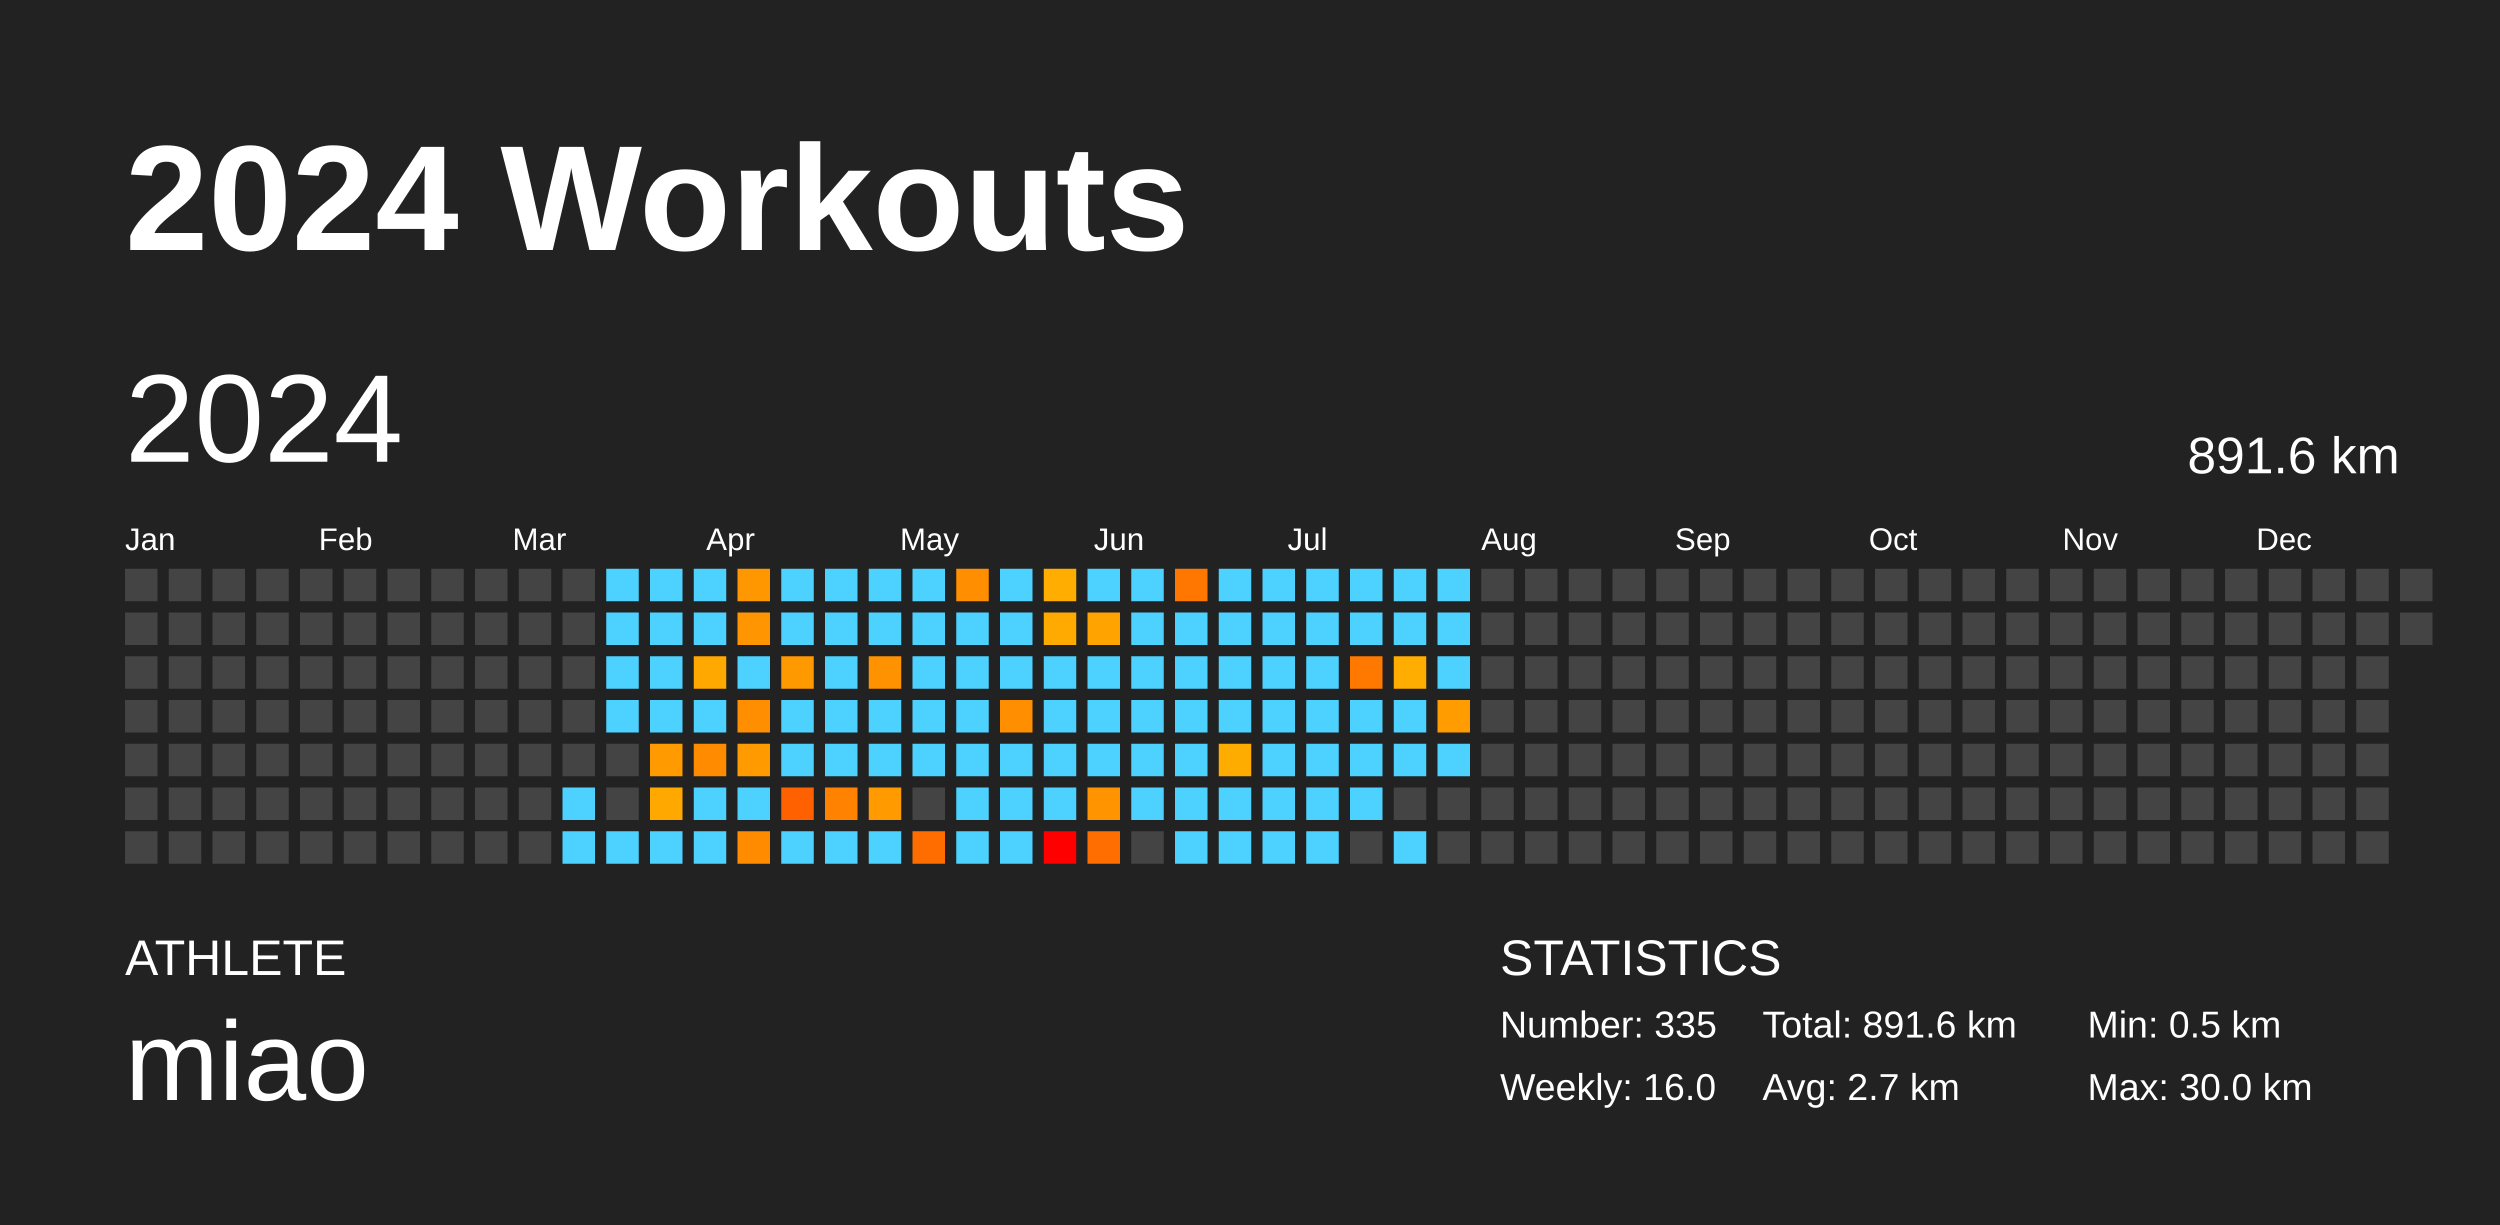
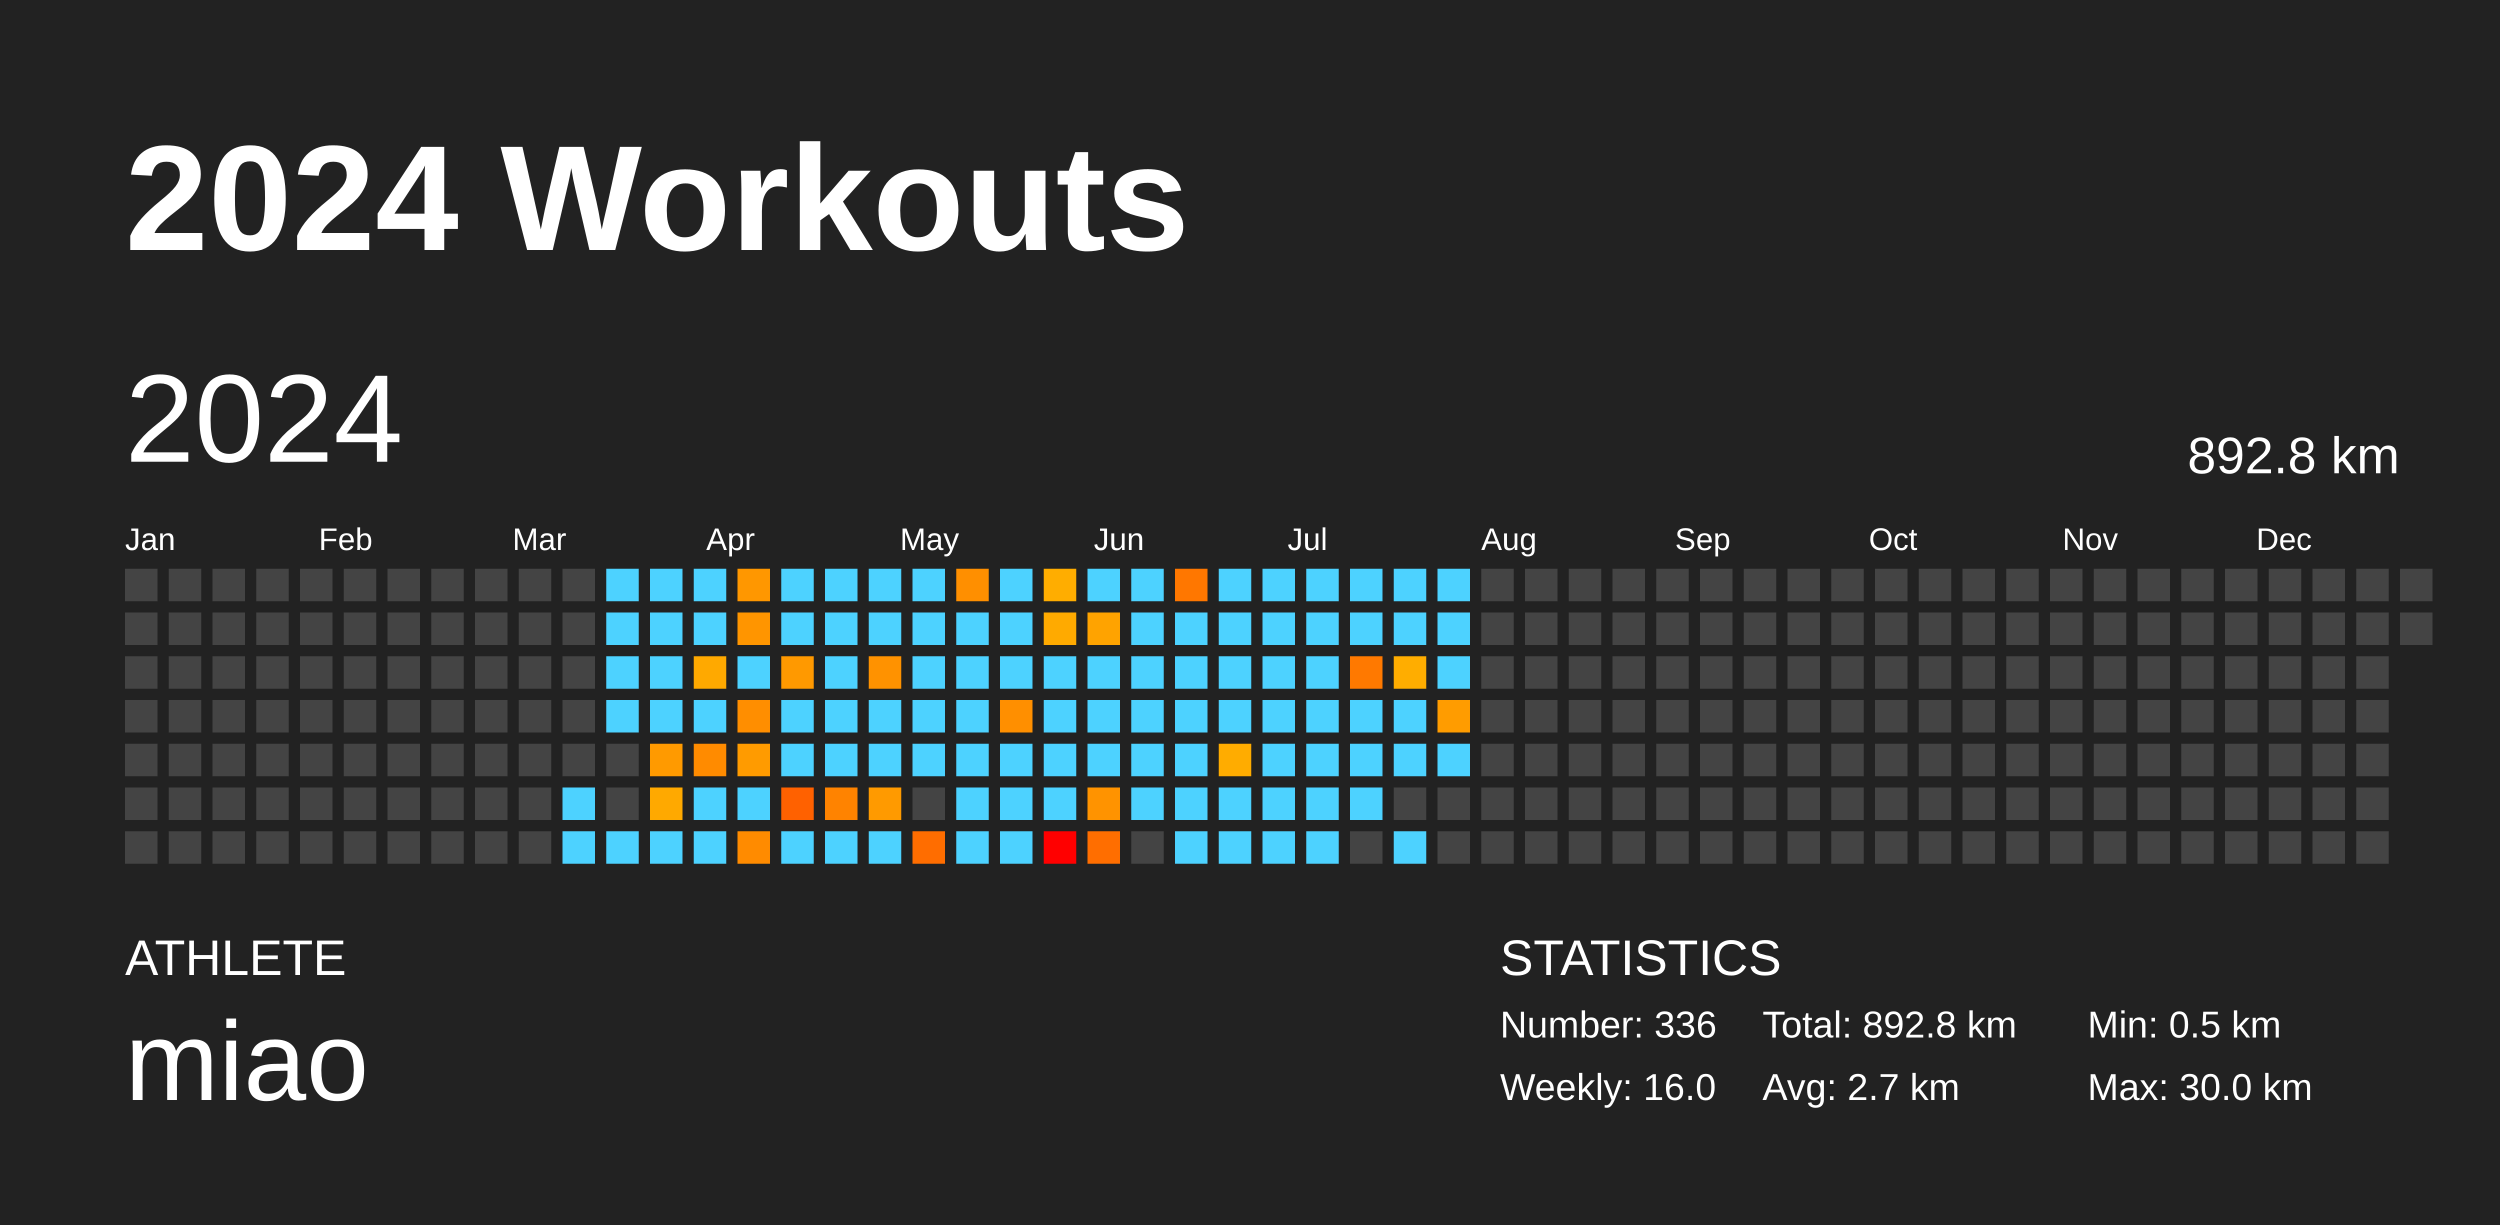
<svg xmlns="http://www.w3.org/2000/svg" baseProfile="full" height="98mm" version="1.1" viewBox="0,0,200,98" width="200mm">
  <defs />
  <rect fill="#222222" height="98" width="200" x="0" y="0" />
  <text fill="#FFFFFF" style="font-size:12px; font-family:Arial; font-weight:bold;" x="10" y="20">2024 Workouts</text>
  <text fill="#FFFFFF" style="font-size:4px; font-family:Arial" x="10" y="78">ATHLETE</text>
  <text fill="#FFFFFF" style="font-size:9px; font-family:Arial" x="10" y="88">miao</text>
  <text fill="#FFFFFF" style="font-size:4px; font-family:Arial" x="120" y="78">STATISTICS</text>
-   <text fill="#FFFFFF" style="font-size:3px; font-family:Arial" x="120" y="83">Number: 335</text>
+   <text fill="#FFFFFF" style="font-size:3px; font-family:Arial" x="120" y="83">Number: 336</text>
  <text fill="#FFFFFF" style="font-size:3px; font-family:Arial" x="120" y="88">Weekly: 16.0</text>
-   <text fill="#FFFFFF" style="font-size:3px; font-family:Arial" x="141" y="83">Total: 891.6 km</text>
+   <text fill="#FFFFFF" style="font-size:3px; font-family:Arial" x="141" y="83">Total: 892.8 km</text>
  <text fill="#FFFFFF" style="font-size:3px; font-family:Arial" x="141" y="88">Avg: 2.7 km</text>
  <text fill="#FFFFFF" style="font-size:3px; font-family:Arial" x="167" y="83">Min: 0.5 km</text>
  <text fill="#FFFFFF" style="font-size:3px; font-family:Arial" x="167" y="88">Max: 30.0 km</text>
  <text dominant-baseline="hanging" fill="#FFFFFF" style="font-size:10.0px; font-family:Arial;" x="10" y="30">2024</text>
-   <text dominant-baseline="hanging" fill="#FFFFFF" style="font-size:4.125px; font-family:Arial;" x="175" y="35">891.6 km</text>
+   <text dominant-baseline="hanging" fill="#FFFFFF" style="font-size:4.125px; font-family:Arial;" x="175" y="35">892.8 km</text>
  <text fill="#FFFFFF" style="font-size:2.5px; font-family:Arial" x="10.0" y="44">Jan</text>
  <text fill="#FFFFFF" style="font-size:2.5px; font-family:Arial" x="25.5" y="44">Feb</text>
  <text fill="#FFFFFF" style="font-size:2.5px; font-family:Arial" x="41.0" y="44">Mar</text>
  <text fill="#FFFFFF" style="font-size:2.5px; font-family:Arial" x="56.5" y="44">Apr</text>
  <text fill="#FFFFFF" style="font-size:2.5px; font-family:Arial" x="72.0" y="44">May</text>
  <text fill="#FFFFFF" style="font-size:2.5px; font-family:Arial" x="87.5" y="44">Jun</text>
  <text fill="#FFFFFF" style="font-size:2.5px; font-family:Arial" x="103.0" y="44">Jul</text>
  <text fill="#FFFFFF" style="font-size:2.5px; font-family:Arial" x="118.5" y="44">Aug</text>
  <text fill="#FFFFFF" style="font-size:2.5px; font-family:Arial" x="134.0" y="44">Sep</text>
  <text fill="#FFFFFF" style="font-size:2.5px; font-family:Arial" x="149.5" y="44">Oct</text>
  <text fill="#FFFFFF" style="font-size:2.5px; font-family:Arial" x="165.0" y="44">Nov</text>
  <text fill="#FFFFFF" style="font-size:2.5px; font-family:Arial" x="180.5" y="44">Dec</text>
  <rect fill="#444444" height="2.6" width="2.6" x="10.0" y="45.5" />
  <rect fill="#444444" height="2.6" width="2.6" x="10.0" y="49.0" />
  <rect fill="#444444" height="2.6" width="2.6" x="10.0" y="52.5" />
  <rect fill="#444444" height="2.6" width="2.6" x="10.0" y="56.0" />
  <rect fill="#444444" height="2.6" width="2.6" x="10.0" y="59.5" />
  <rect fill="#444444" height="2.6" width="2.6" x="10.0" y="63.0" />
  <rect fill="#444444" height="2.6" width="2.6" x="10.0" y="66.5" />
  <rect fill="#444444" height="2.6" width="2.6" x="13.5" y="45.5" />
  <rect fill="#444444" height="2.6" width="2.6" x="13.5" y="49.0" />
  <rect fill="#444444" height="2.6" width="2.6" x="13.5" y="52.5" />
  <rect fill="#444444" height="2.6" width="2.6" x="13.5" y="56.0" />
  <rect fill="#444444" height="2.6" width="2.6" x="13.5" y="59.5" />
  <rect fill="#444444" height="2.6" width="2.6" x="13.5" y="63.0" />
  <rect fill="#444444" height="2.6" width="2.6" x="13.5" y="66.5" />
  <rect fill="#444444" height="2.6" width="2.6" x="17.0" y="45.5" />
  <rect fill="#444444" height="2.6" width="2.6" x="17.0" y="49.0" />
  <rect fill="#444444" height="2.6" width="2.6" x="17.0" y="52.5" />
  <rect fill="#444444" height="2.6" width="2.6" x="17.0" y="56.0" />
  <rect fill="#444444" height="2.6" width="2.6" x="17.0" y="59.5" />
  <rect fill="#444444" height="2.6" width="2.6" x="17.0" y="63.0" />
  <rect fill="#444444" height="2.6" width="2.6" x="17.0" y="66.5" />
  <rect fill="#444444" height="2.6" width="2.6" x="20.5" y="45.5" />
  <rect fill="#444444" height="2.6" width="2.6" x="20.5" y="49.0" />
  <rect fill="#444444" height="2.6" width="2.6" x="20.5" y="52.5" />
  <rect fill="#444444" height="2.6" width="2.6" x="20.5" y="56.0" />
  <rect fill="#444444" height="2.6" width="2.6" x="20.5" y="59.5" />
  <rect fill="#444444" height="2.6" width="2.6" x="20.5" y="63.0" />
  <rect fill="#444444" height="2.6" width="2.6" x="20.5" y="66.5" />
  <rect fill="#444444" height="2.6" width="2.6" x="24.0" y="45.5" />
  <rect fill="#444444" height="2.6" width="2.6" x="24.0" y="49.0" />
  <rect fill="#444444" height="2.6" width="2.6" x="24.0" y="52.5" />
  <rect fill="#444444" height="2.6" width="2.6" x="24.0" y="56.0" />
  <rect fill="#444444" height="2.6" width="2.6" x="24.0" y="59.5" />
  <rect fill="#444444" height="2.6" width="2.6" x="24.0" y="63.0" />
  <rect fill="#444444" height="2.6" width="2.6" x="24.0" y="66.5" />
  <rect fill="#444444" height="2.6" width="2.6" x="27.5" y="45.5" />
  <rect fill="#444444" height="2.6" width="2.6" x="27.5" y="49.0" />
  <rect fill="#444444" height="2.6" width="2.6" x="27.5" y="52.5" />
  <rect fill="#444444" height="2.6" width="2.6" x="27.5" y="56.0" />
  <rect fill="#444444" height="2.6" width="2.6" x="27.5" y="59.5" />
  <rect fill="#444444" height="2.6" width="2.6" x="27.5" y="63.0" />
  <rect fill="#444444" height="2.6" width="2.6" x="27.5" y="66.5" />
  <rect fill="#444444" height="2.6" width="2.6" x="31.0" y="45.5" />
  <rect fill="#444444" height="2.6" width="2.6" x="31.0" y="49.0" />
  <rect fill="#444444" height="2.6" width="2.6" x="31.0" y="52.5" />
  <rect fill="#444444" height="2.6" width="2.6" x="31.0" y="56.0" />
  <rect fill="#444444" height="2.6" width="2.6" x="31.0" y="59.5" />
  <rect fill="#444444" height="2.6" width="2.6" x="31.0" y="63.0" />
  <rect fill="#444444" height="2.6" width="2.6" x="31.0" y="66.5" />
  <rect fill="#444444" height="2.6" width="2.6" x="34.5" y="45.5" />
  <rect fill="#444444" height="2.6" width="2.6" x="34.5" y="49.0" />
  <rect fill="#444444" height="2.6" width="2.6" x="34.5" y="52.5" />
  <rect fill="#444444" height="2.6" width="2.6" x="34.5" y="56.0" />
  <rect fill="#444444" height="2.6" width="2.6" x="34.5" y="59.5" />
  <rect fill="#444444" height="2.6" width="2.6" x="34.5" y="63.0" />
  <rect fill="#444444" height="2.6" width="2.6" x="34.5" y="66.5" />
  <rect fill="#444444" height="2.6" width="2.6" x="38.0" y="45.5" />
  <rect fill="#444444" height="2.6" width="2.6" x="38.0" y="49.0" />
  <rect fill="#444444" height="2.6" width="2.6" x="38.0" y="52.5" />
  <rect fill="#444444" height="2.6" width="2.6" x="38.0" y="56.0" />
  <rect fill="#444444" height="2.6" width="2.6" x="38.0" y="59.5" />
  <rect fill="#444444" height="2.6" width="2.6" x="38.0" y="63.0" />
  <rect fill="#444444" height="2.6" width="2.6" x="38.0" y="66.5" />
  <rect fill="#444444" height="2.6" width="2.6" x="41.5" y="45.5" />
  <rect fill="#444444" height="2.6" width="2.6" x="41.5" y="49.0" />
  <rect fill="#444444" height="2.6" width="2.6" x="41.5" y="52.5" />
  <rect fill="#444444" height="2.6" width="2.6" x="41.5" y="56.0" />
  <rect fill="#444444" height="2.6" width="2.6" x="41.5" y="59.5" />
  <rect fill="#444444" height="2.6" width="2.6" x="41.5" y="63.0" />
  <rect fill="#444444" height="2.6" width="2.6" x="41.5" y="66.5" />
  <rect fill="#444444" height="2.6" width="2.6" x="45.0" y="45.5" />
  <rect fill="#444444" height="2.6" width="2.6" x="45.0" y="49.0" />
  <rect fill="#444444" height="2.6" width="2.6" x="45.0" y="52.5" />
  <rect fill="#444444" height="2.6" width="2.6" x="45.0" y="56.0" />
  <rect fill="#444444" height="2.6" width="2.6" x="45.0" y="59.5" />
  <rect fill="#4dd2ff" height="2.6" width="2.6" x="45.0" y="63.0" />
  <rect fill="#4dd2ff" height="2.6" width="2.6" x="45.0" y="66.5" />
  <rect fill="#4dd2ff" height="2.6" width="2.6" x="48.5" y="45.5" />
  <rect fill="#4dd2ff" height="2.6" width="2.6" x="48.5" y="49.0" />
  <rect fill="#4dd2ff" height="2.6" width="2.6" x="48.5" y="52.5" />
  <rect fill="#4dd2ff" height="2.6" width="2.6" x="48.5" y="56.0" />
  <rect fill="#444444" height="2.6" width="2.6" x="48.5" y="59.5" />
  <rect fill="#444444" height="2.6" width="2.6" x="48.5" y="63.0" />
  <rect fill="#4dd2ff" height="2.6" width="2.6" x="48.5" y="66.5" />
  <rect fill="#4dd2ff" height="2.6" width="2.6" x="52.0" y="45.5" />
  <rect fill="#4dd2ff" height="2.6" width="2.6" x="52.0" y="49.0" />
  <rect fill="#4dd2ff" height="2.6" width="2.6" x="52.0" y="52.5" />
  <rect fill="#4dd2ff" height="2.6" width="2.6" x="52.0" y="56.0" />
  <rect fill="#ff9a00" height="2.6" width="2.6" x="52.0" y="59.5" />
  <rect fill="#ffa900" height="2.6" width="2.6" x="52.0" y="63.0" />
  <rect fill="#4dd2ff" height="2.6" width="2.6" x="52.0" y="66.5" />
  <rect fill="#4dd2ff" height="2.6" width="2.6" x="55.5" y="45.5" />
  <rect fill="#4dd2ff" height="2.6" width="2.6" x="55.5" y="49.0" />
  <rect fill="#ffa900" height="2.6" width="2.6" x="55.5" y="52.5" />
  <rect fill="#4dd2ff" height="2.6" width="2.6" x="55.5" y="56.0" />
  <rect fill="#ff8b00" height="2.6" width="2.6" x="55.5" y="59.5" />
  <rect fill="#4dd2ff" height="2.6" width="2.6" x="55.5" y="63.0" />
  <rect fill="#4dd2ff" height="2.6" width="2.6" x="55.5" y="66.5" />
  <rect fill="#ff9700" height="2.6" width="2.6" x="59.0" y="45.5" />
  <rect fill="#ff9500" height="2.6" width="2.6" x="59.0" y="49.0" />
  <rect fill="#4dd2ff" height="2.6" width="2.6" x="59.0" y="52.5" />
  <rect fill="#ff8e00" height="2.6" width="2.6" x="59.0" y="56.0" />
  <rect fill="#ff9b00" height="2.6" width="2.6" x="59.0" y="59.5" />
  <rect fill="#4dd2ff" height="2.6" width="2.6" x="59.0" y="63.0" />
  <rect fill="#ff8b00" height="2.6" width="2.6" x="59.0" y="66.5" />
  <rect fill="#4dd2ff" height="2.6" width="2.6" x="62.5" y="45.5" />
  <rect fill="#4dd2ff" height="2.6" width="2.6" x="62.5" y="49.0" />
  <rect fill="#ff9900" height="2.6" width="2.6" x="62.5" y="52.5" />
  <rect fill="#4dd2ff" height="2.6" width="2.6" x="62.5" y="56.0" />
  <rect fill="#4dd2ff" height="2.6" width="2.6" x="62.5" y="59.5" />
  <rect fill="#ff6100" height="2.6" width="2.6" x="62.5" y="63.0" />
  <rect fill="#4dd2ff" height="2.6" width="2.6" x="62.5" y="66.5" />
  <rect fill="#4dd2ff" height="2.6" width="2.6" x="66.0" y="45.5" />
  <rect fill="#4dd2ff" height="2.6" width="2.6" x="66.0" y="49.0" />
  <rect fill="#4dd2ff" height="2.6" width="2.6" x="66.0" y="52.5" />
  <rect fill="#4dd2ff" height="2.6" width="2.6" x="66.0" y="56.0" />
  <rect fill="#4dd2ff" height="2.6" width="2.6" x="66.0" y="59.5" />
  <rect fill="#ff8300" height="2.6" width="2.6" x="66.0" y="63.0" />
  <rect fill="#4dd2ff" height="2.6" width="2.6" x="66.0" y="66.5" />
  <rect fill="#4dd2ff" height="2.6" width="2.6" x="69.5" y="45.5" />
  <rect fill="#4dd2ff" height="2.6" width="2.6" x="69.5" y="49.0" />
  <rect fill="#ff9200" height="2.6" width="2.6" x="69.5" y="52.5" />
  <rect fill="#4dd2ff" height="2.6" width="2.6" x="69.5" y="56.0" />
  <rect fill="#4dd2ff" height="2.6" width="2.6" x="69.5" y="59.5" />
  <rect fill="#ff9a00" height="2.6" width="2.6" x="69.5" y="63.0" />
  <rect fill="#4dd2ff" height="2.6" width="2.6" x="69.5" y="66.5" />
  <rect fill="#4dd2ff" height="2.6" width="2.6" x="73.0" y="45.5" />
  <rect fill="#4dd2ff" height="2.6" width="2.6" x="73.0" y="49.0" />
  <rect fill="#4dd2ff" height="2.6" width="2.6" x="73.0" y="52.5" />
  <rect fill="#4dd2ff" height="2.6" width="2.6" x="73.0" y="56.0" />
  <rect fill="#4dd2ff" height="2.6" width="2.6" x="73.0" y="59.5" />
  <rect fill="#444444" height="2.6" width="2.6" x="73.0" y="63.0" />
  <rect fill="#ff6d00" height="2.6" width="2.6" x="73.0" y="66.5" />
  <rect fill="#ff8f00" height="2.6" width="2.6" x="76.5" y="45.5" />
  <rect fill="#4dd2ff" height="2.6" width="2.6" x="76.5" y="49.0" />
  <rect fill="#4dd2ff" height="2.6" width="2.6" x="76.5" y="52.5" />
  <rect fill="#4dd2ff" height="2.6" width="2.6" x="76.5" y="56.0" />
  <rect fill="#4dd2ff" height="2.6" width="2.6" x="76.5" y="59.5" />
  <rect fill="#4dd2ff" height="2.6" width="2.6" x="76.5" y="63.0" />
  <rect fill="#4dd2ff" height="2.6" width="2.6" x="76.5" y="66.5" />
  <rect fill="#4dd2ff" height="2.6" width="2.6" x="80.0" y="45.5" />
  <rect fill="#4dd2ff" height="2.6" width="2.6" x="80.0" y="49.0" />
  <rect fill="#4dd2ff" height="2.6" width="2.6" x="80.0" y="52.5" />
  <rect fill="#ff8f00" height="2.6" width="2.6" x="80.0" y="56.0" />
  <rect fill="#4dd2ff" height="2.6" width="2.6" x="80.0" y="59.5" />
  <rect fill="#4dd2ff" height="2.6" width="2.6" x="80.0" y="63.0" />
  <rect fill="#4dd2ff" height="2.6" width="2.6" x="80.0" y="66.5" />
  <rect fill="#ffad00" height="2.6" width="2.6" x="83.5" y="45.5" />
  <rect fill="#ffaa00" height="2.6" width="2.6" x="83.5" y="49.0" />
  <rect fill="#4dd2ff" height="2.6" width="2.6" x="83.5" y="52.5" />
  <rect fill="#4dd2ff" height="2.6" width="2.6" x="83.5" y="56.0" />
  <rect fill="#4dd2ff" height="2.6" width="2.6" x="83.5" y="59.5" />
  <rect fill="#4dd2ff" height="2.6" width="2.6" x="83.5" y="63.0" />
  <rect fill="red" height="2.6" width="2.6" x="83.5" y="66.5" />
  <rect fill="#4dd2ff" height="2.6" width="2.6" x="87.0" y="45.5" />
  <rect fill="#ffa300" height="2.6" width="2.6" x="87.0" y="49.0" />
  <rect fill="#4dd2ff" height="2.6" width="2.6" x="87.0" y="52.5" />
  <rect fill="#4dd2ff" height="2.6" width="2.6" x="87.0" y="56.0" />
  <rect fill="#4dd2ff" height="2.6" width="2.6" x="87.0" y="59.5" />
  <rect fill="#ff9300" height="2.6" width="2.6" x="87.0" y="63.0" />
  <rect fill="#ff6e00" height="2.6" width="2.6" x="87.0" y="66.5" />
  <rect fill="#4dd2ff" height="2.6" width="2.6" x="90.5" y="45.5" />
  <rect fill="#4dd2ff" height="2.6" width="2.6" x="90.5" y="49.0" />
  <rect fill="#4dd2ff" height="2.6" width="2.6" x="90.5" y="52.5" />
  <rect fill="#4dd2ff" height="2.6" width="2.6" x="90.5" y="56.0" />
  <rect fill="#4dd2ff" height="2.6" width="2.6" x="90.5" y="59.5" />
  <rect fill="#4dd2ff" height="2.6" width="2.6" x="90.5" y="63.0" />
  <rect fill="#444444" height="2.6" width="2.6" x="90.5" y="66.5" />
  <rect fill="#ff7700" height="2.6" width="2.6" x="94.0" y="45.5" />
  <rect fill="#4dd2ff" height="2.6" width="2.6" x="94.0" y="49.0" />
  <rect fill="#4dd2ff" height="2.6" width="2.6" x="94.0" y="52.5" />
  <rect fill="#4dd2ff" height="2.6" width="2.6" x="94.0" y="56.0" />
  <rect fill="#4dd2ff" height="2.6" width="2.6" x="94.0" y="59.5" />
  <rect fill="#4dd2ff" height="2.6" width="2.6" x="94.0" y="63.0" />
  <rect fill="#4dd2ff" height="2.6" width="2.6" x="94.0" y="66.5" />
  <rect fill="#4dd2ff" height="2.6" width="2.6" x="97.5" y="45.5" />
  <rect fill="#4dd2ff" height="2.6" width="2.6" x="97.5" y="49.0" />
  <rect fill="#4dd2ff" height="2.6" width="2.6" x="97.5" y="52.5" />
  <rect fill="#4dd2ff" height="2.6" width="2.6" x="97.5" y="56.0" />
  <rect fill="#ffac00" height="2.6" width="2.6" x="97.5" y="59.5" />
  <rect fill="#4dd2ff" height="2.6" width="2.6" x="97.5" y="63.0" />
  <rect fill="#4dd2ff" height="2.6" width="2.6" x="97.5" y="66.5" />
  <rect fill="#4dd2ff" height="2.6" width="2.6" x="101.0" y="45.5" />
  <rect fill="#4dd2ff" height="2.6" width="2.6" x="101.0" y="49.0" />
  <rect fill="#4dd2ff" height="2.6" width="2.6" x="101.0" y="52.5" />
  <rect fill="#4dd2ff" height="2.6" width="2.6" x="101.0" y="56.0" />
  <rect fill="#4dd2ff" height="2.6" width="2.6" x="101.0" y="59.5" />
  <rect fill="#4dd2ff" height="2.6" width="2.6" x="101.0" y="63.0" />
  <rect fill="#4dd2ff" height="2.6" width="2.6" x="101.0" y="66.5" />
  <rect fill="#4dd2ff" height="2.6" width="2.6" x="104.5" y="45.5" />
  <rect fill="#4dd2ff" height="2.6" width="2.6" x="104.5" y="49.0" />
  <rect fill="#4dd2ff" height="2.6" width="2.6" x="104.5" y="52.5" />
  <rect fill="#4dd2ff" height="2.6" width="2.6" x="104.5" y="56.0" />
  <rect fill="#4dd2ff" height="2.6" width="2.6" x="104.5" y="59.5" />
  <rect fill="#4dd2ff" height="2.6" width="2.6" x="104.5" y="63.0" />
  <rect fill="#4dd2ff" height="2.6" width="2.6" x="104.5" y="66.5" />
  <rect fill="#4dd2ff" height="2.6" width="2.6" x="108.0" y="45.5" />
  <rect fill="#4dd2ff" height="2.6" width="2.6" x="108.0" y="49.0" />
  <rect fill="#ff7900" height="2.6" width="2.6" x="108.0" y="52.5" />
  <rect fill="#4dd2ff" height="2.6" width="2.6" x="108.0" y="56.0" />
  <rect fill="#4dd2ff" height="2.6" width="2.6" x="108.0" y="59.5" />
  <rect fill="#4dd2ff" height="2.6" width="2.6" x="108.0" y="63.0" />
  <rect fill="#444444" height="2.6" width="2.6" x="108.0" y="66.5" />
  <rect fill="#4dd2ff" height="2.6" width="2.6" x="111.5" y="45.5" />
  <rect fill="#4dd2ff" height="2.6" width="2.6" x="111.5" y="49.0" />
  <rect fill="#ffad00" height="2.6" width="2.6" x="111.5" y="52.5" />
  <rect fill="#4dd2ff" height="2.6" width="2.6" x="111.5" y="56.0" />
  <rect fill="#4dd2ff" height="2.6" width="2.6" x="111.5" y="59.5" />
  <rect fill="#444444" height="2.6" width="2.6" x="111.5" y="63.0" />
  <rect fill="#4dd2ff" height="2.6" width="2.6" x="111.5" y="66.5" />
  <rect fill="#4dd2ff" height="2.6" width="2.6" x="115.0" y="45.5" />
  <rect fill="#4dd2ff" height="2.6" width="2.6" x="115.0" y="49.0" />
  <rect fill="#4dd2ff" height="2.6" width="2.6" x="115.0" y="52.5" />
  <rect fill="#ff9c00" height="2.6" width="2.6" x="115.0" y="56.0" />
  <rect fill="#4dd2ff" height="2.6" width="2.6" x="115.0" y="59.5" />
  <rect fill="#444444" height="2.6" width="2.6" x="115.0" y="63.0" />
  <rect fill="#444444" height="2.6" width="2.6" x="115.0" y="66.5" />
  <rect fill="#444444" height="2.6" width="2.6" x="118.5" y="45.5" />
  <rect fill="#444444" height="2.6" width="2.6" x="118.5" y="49.0" />
  <rect fill="#444444" height="2.6" width="2.6" x="118.5" y="52.5" />
  <rect fill="#444444" height="2.6" width="2.6" x="118.5" y="56.0" />
  <rect fill="#444444" height="2.6" width="2.6" x="118.5" y="59.5" />
  <rect fill="#444444" height="2.6" width="2.6" x="118.5" y="63.0" />
  <rect fill="#444444" height="2.6" width="2.6" x="118.5" y="66.5" />
  <rect fill="#444444" height="2.6" width="2.6" x="122.0" y="45.5" />
  <rect fill="#444444" height="2.6" width="2.6" x="122.0" y="49.0" />
  <rect fill="#444444" height="2.6" width="2.6" x="122.0" y="52.5" />
  <rect fill="#444444" height="2.6" width="2.6" x="122.0" y="56.0" />
  <rect fill="#444444" height="2.6" width="2.6" x="122.0" y="59.5" />
  <rect fill="#444444" height="2.6" width="2.6" x="122.0" y="63.0" />
  <rect fill="#444444" height="2.6" width="2.6" x="122.0" y="66.5" />
  <rect fill="#444444" height="2.6" width="2.6" x="125.5" y="45.5" />
  <rect fill="#444444" height="2.6" width="2.6" x="125.5" y="49.0" />
  <rect fill="#444444" height="2.6" width="2.6" x="125.5" y="52.5" />
  <rect fill="#444444" height="2.6" width="2.6" x="125.5" y="56.0" />
  <rect fill="#444444" height="2.6" width="2.6" x="125.5" y="59.5" />
  <rect fill="#444444" height="2.6" width="2.6" x="125.5" y="63.0" />
  <rect fill="#444444" height="2.6" width="2.6" x="125.5" y="66.5" />
  <rect fill="#444444" height="2.6" width="2.6" x="129.0" y="45.5" />
  <rect fill="#444444" height="2.6" width="2.6" x="129.0" y="49.0" />
  <rect fill="#444444" height="2.6" width="2.6" x="129.0" y="52.5" />
  <rect fill="#444444" height="2.6" width="2.6" x="129.0" y="56.0" />
  <rect fill="#444444" height="2.6" width="2.6" x="129.0" y="59.5" />
  <rect fill="#444444" height="2.6" width="2.6" x="129.0" y="63.0" />
  <rect fill="#444444" height="2.6" width="2.6" x="129.0" y="66.5" />
  <rect fill="#444444" height="2.6" width="2.6" x="132.5" y="45.5" />
  <rect fill="#444444" height="2.6" width="2.6" x="132.5" y="49.0" />
  <rect fill="#444444" height="2.6" width="2.6" x="132.5" y="52.5" />
  <rect fill="#444444" height="2.6" width="2.6" x="132.5" y="56.0" />
  <rect fill="#444444" height="2.6" width="2.6" x="132.5" y="59.5" />
  <rect fill="#444444" height="2.6" width="2.6" x="132.5" y="63.0" />
  <rect fill="#444444" height="2.6" width="2.6" x="132.5" y="66.5" />
  <rect fill="#444444" height="2.6" width="2.6" x="136.0" y="45.5" />
  <rect fill="#444444" height="2.6" width="2.6" x="136.0" y="49.0" />
  <rect fill="#444444" height="2.6" width="2.6" x="136.0" y="52.5" />
  <rect fill="#444444" height="2.6" width="2.6" x="136.0" y="56.0" />
  <rect fill="#444444" height="2.6" width="2.6" x="136.0" y="59.5" />
  <rect fill="#444444" height="2.6" width="2.6" x="136.0" y="63.0" />
  <rect fill="#444444" height="2.6" width="2.6" x="136.0" y="66.5" />
  <rect fill="#444444" height="2.6" width="2.6" x="139.5" y="45.5" />
  <rect fill="#444444" height="2.6" width="2.6" x="139.5" y="49.0" />
  <rect fill="#444444" height="2.6" width="2.6" x="139.5" y="52.5" />
  <rect fill="#444444" height="2.6" width="2.6" x="139.5" y="56.0" />
  <rect fill="#444444" height="2.6" width="2.6" x="139.5" y="59.5" />
  <rect fill="#444444" height="2.6" width="2.6" x="139.5" y="63.0" />
  <rect fill="#444444" height="2.6" width="2.6" x="139.5" y="66.5" />
  <rect fill="#444444" height="2.6" width="2.6" x="143.0" y="45.5" />
  <rect fill="#444444" height="2.6" width="2.6" x="143.0" y="49.0" />
  <rect fill="#444444" height="2.6" width="2.6" x="143.0" y="52.5" />
  <rect fill="#444444" height="2.6" width="2.6" x="143.0" y="56.0" />
  <rect fill="#444444" height="2.6" width="2.6" x="143.0" y="59.5" />
  <rect fill="#444444" height="2.6" width="2.6" x="143.0" y="63.0" />
  <rect fill="#444444" height="2.6" width="2.6" x="143.0" y="66.5" />
  <rect fill="#444444" height="2.6" width="2.6" x="146.5" y="45.5" />
  <rect fill="#444444" height="2.6" width="2.6" x="146.5" y="49.0" />
  <rect fill="#444444" height="2.6" width="2.6" x="146.5" y="52.5" />
  <rect fill="#444444" height="2.6" width="2.6" x="146.5" y="56.0" />
  <rect fill="#444444" height="2.6" width="2.6" x="146.5" y="59.5" />
  <rect fill="#444444" height="2.6" width="2.6" x="146.5" y="63.0" />
  <rect fill="#444444" height="2.6" width="2.6" x="146.5" y="66.5" />
  <rect fill="#444444" height="2.6" width="2.6" x="150.0" y="45.5" />
  <rect fill="#444444" height="2.6" width="2.6" x="150.0" y="49.0" />
  <rect fill="#444444" height="2.6" width="2.6" x="150.0" y="52.5" />
  <rect fill="#444444" height="2.6" width="2.6" x="150.0" y="56.0" />
  <rect fill="#444444" height="2.6" width="2.6" x="150.0" y="59.5" />
  <rect fill="#444444" height="2.6" width="2.6" x="150.0" y="63.0" />
  <rect fill="#444444" height="2.6" width="2.6" x="150.0" y="66.5" />
  <rect fill="#444444" height="2.6" width="2.6" x="153.5" y="45.5" />
  <rect fill="#444444" height="2.6" width="2.6" x="153.5" y="49.0" />
  <rect fill="#444444" height="2.6" width="2.6" x="153.5" y="52.5" />
  <rect fill="#444444" height="2.6" width="2.6" x="153.5" y="56.0" />
  <rect fill="#444444" height="2.6" width="2.6" x="153.5" y="59.5" />
  <rect fill="#444444" height="2.6" width="2.6" x="153.5" y="63.0" />
  <rect fill="#444444" height="2.6" width="2.6" x="153.5" y="66.5" />
  <rect fill="#444444" height="2.6" width="2.6" x="157.0" y="45.5" />
  <rect fill="#444444" height="2.6" width="2.6" x="157.0" y="49.0" />
  <rect fill="#444444" height="2.6" width="2.6" x="157.0" y="52.5" />
  <rect fill="#444444" height="2.6" width="2.6" x="157.0" y="56.0" />
  <rect fill="#444444" height="2.6" width="2.6" x="157.0" y="59.5" />
  <rect fill="#444444" height="2.6" width="2.6" x="157.0" y="63.0" />
  <rect fill="#444444" height="2.6" width="2.6" x="157.0" y="66.5" />
  <rect fill="#444444" height="2.6" width="2.6" x="160.5" y="45.5" />
  <rect fill="#444444" height="2.6" width="2.6" x="160.5" y="49.0" />
  <rect fill="#444444" height="2.6" width="2.6" x="160.5" y="52.5" />
  <rect fill="#444444" height="2.6" width="2.6" x="160.5" y="56.0" />
  <rect fill="#444444" height="2.6" width="2.6" x="160.5" y="59.5" />
  <rect fill="#444444" height="2.6" width="2.6" x="160.5" y="63.0" />
  <rect fill="#444444" height="2.6" width="2.6" x="160.5" y="66.5" />
  <rect fill="#444444" height="2.6" width="2.6" x="164.0" y="45.5" />
  <rect fill="#444444" height="2.6" width="2.6" x="164.0" y="49.0" />
  <rect fill="#444444" height="2.6" width="2.6" x="164.0" y="52.5" />
  <rect fill="#444444" height="2.6" width="2.6" x="164.0" y="56.0" />
  <rect fill="#444444" height="2.6" width="2.6" x="164.0" y="59.5" />
  <rect fill="#444444" height="2.6" width="2.6" x="164.0" y="63.0" />
  <rect fill="#444444" height="2.6" width="2.6" x="164.0" y="66.5" />
  <rect fill="#444444" height="2.6" width="2.6" x="167.5" y="45.5" />
  <rect fill="#444444" height="2.6" width="2.6" x="167.5" y="49.0" />
  <rect fill="#444444" height="2.6" width="2.6" x="167.5" y="52.5" />
  <rect fill="#444444" height="2.6" width="2.6" x="167.5" y="56.0" />
  <rect fill="#444444" height="2.6" width="2.6" x="167.5" y="59.5" />
  <rect fill="#444444" height="2.6" width="2.6" x="167.5" y="63.0" />
  <rect fill="#444444" height="2.6" width="2.6" x="167.5" y="66.5" />
  <rect fill="#444444" height="2.6" width="2.6" x="171.0" y="45.5" />
  <rect fill="#444444" height="2.6" width="2.6" x="171.0" y="49.0" />
  <rect fill="#444444" height="2.6" width="2.6" x="171.0" y="52.5" />
  <rect fill="#444444" height="2.6" width="2.6" x="171.0" y="56.0" />
  <rect fill="#444444" height="2.6" width="2.6" x="171.0" y="59.5" />
  <rect fill="#444444" height="2.6" width="2.6" x="171.0" y="63.0" />
  <rect fill="#444444" height="2.6" width="2.6" x="171.0" y="66.5" />
  <rect fill="#444444" height="2.6" width="2.6" x="174.5" y="45.5" />
  <rect fill="#444444" height="2.6" width="2.6" x="174.5" y="49.0" />
  <rect fill="#444444" height="2.6" width="2.6" x="174.5" y="52.5" />
  <rect fill="#444444" height="2.6" width="2.6" x="174.5" y="56.0" />
  <rect fill="#444444" height="2.6" width="2.6" x="174.5" y="59.5" />
  <rect fill="#444444" height="2.6" width="2.6" x="174.5" y="63.0" />
  <rect fill="#444444" height="2.6" width="2.6" x="174.5" y="66.5" />
  <rect fill="#444444" height="2.6" width="2.6" x="178.0" y="45.5" />
  <rect fill="#444444" height="2.6" width="2.6" x="178.0" y="49.0" />
  <rect fill="#444444" height="2.6" width="2.6" x="178.0" y="52.5" />
  <rect fill="#444444" height="2.6" width="2.6" x="178.0" y="56.0" />
  <rect fill="#444444" height="2.6" width="2.6" x="178.0" y="59.5" />
  <rect fill="#444444" height="2.6" width="2.6" x="178.0" y="63.0" />
  <rect fill="#444444" height="2.6" width="2.6" x="178.0" y="66.5" />
  <rect fill="#444444" height="2.6" width="2.6" x="181.5" y="45.5" />
  <rect fill="#444444" height="2.6" width="2.6" x="181.5" y="49.0" />
  <rect fill="#444444" height="2.6" width="2.6" x="181.5" y="52.5" />
  <rect fill="#444444" height="2.6" width="2.6" x="181.5" y="56.0" />
  <rect fill="#444444" height="2.6" width="2.6" x="181.5" y="59.5" />
  <rect fill="#444444" height="2.6" width="2.6" x="181.5" y="63.0" />
  <rect fill="#444444" height="2.6" width="2.6" x="181.5" y="66.5" />
  <rect fill="#444444" height="2.6" width="2.6" x="185.0" y="45.5" />
  <rect fill="#444444" height="2.6" width="2.6" x="185.0" y="49.0" />
  <rect fill="#444444" height="2.6" width="2.6" x="185.0" y="52.5" />
  <rect fill="#444444" height="2.6" width="2.6" x="185.0" y="56.0" />
  <rect fill="#444444" height="2.6" width="2.6" x="185.0" y="59.5" />
  <rect fill="#444444" height="2.6" width="2.6" x="185.0" y="63.0" />
  <rect fill="#444444" height="2.6" width="2.6" x="185.0" y="66.5" />
  <rect fill="#444444" height="2.6" width="2.6" x="188.5" y="45.5" />
  <rect fill="#444444" height="2.6" width="2.6" x="188.5" y="49.0" />
  <rect fill="#444444" height="2.6" width="2.6" x="188.5" y="52.5" />
  <rect fill="#444444" height="2.6" width="2.6" x="188.5" y="56.0" />
  <rect fill="#444444" height="2.6" width="2.6" x="188.5" y="59.5" />
  <rect fill="#444444" height="2.6" width="2.6" x="188.5" y="63.0" />
  <rect fill="#444444" height="2.6" width="2.6" x="188.5" y="66.5" />
  <rect fill="#444444" height="2.6" width="2.6" x="192.0" y="45.5" />
  <rect fill="#444444" height="2.6" width="2.6" x="192.0" y="49.0" />
</svg>
